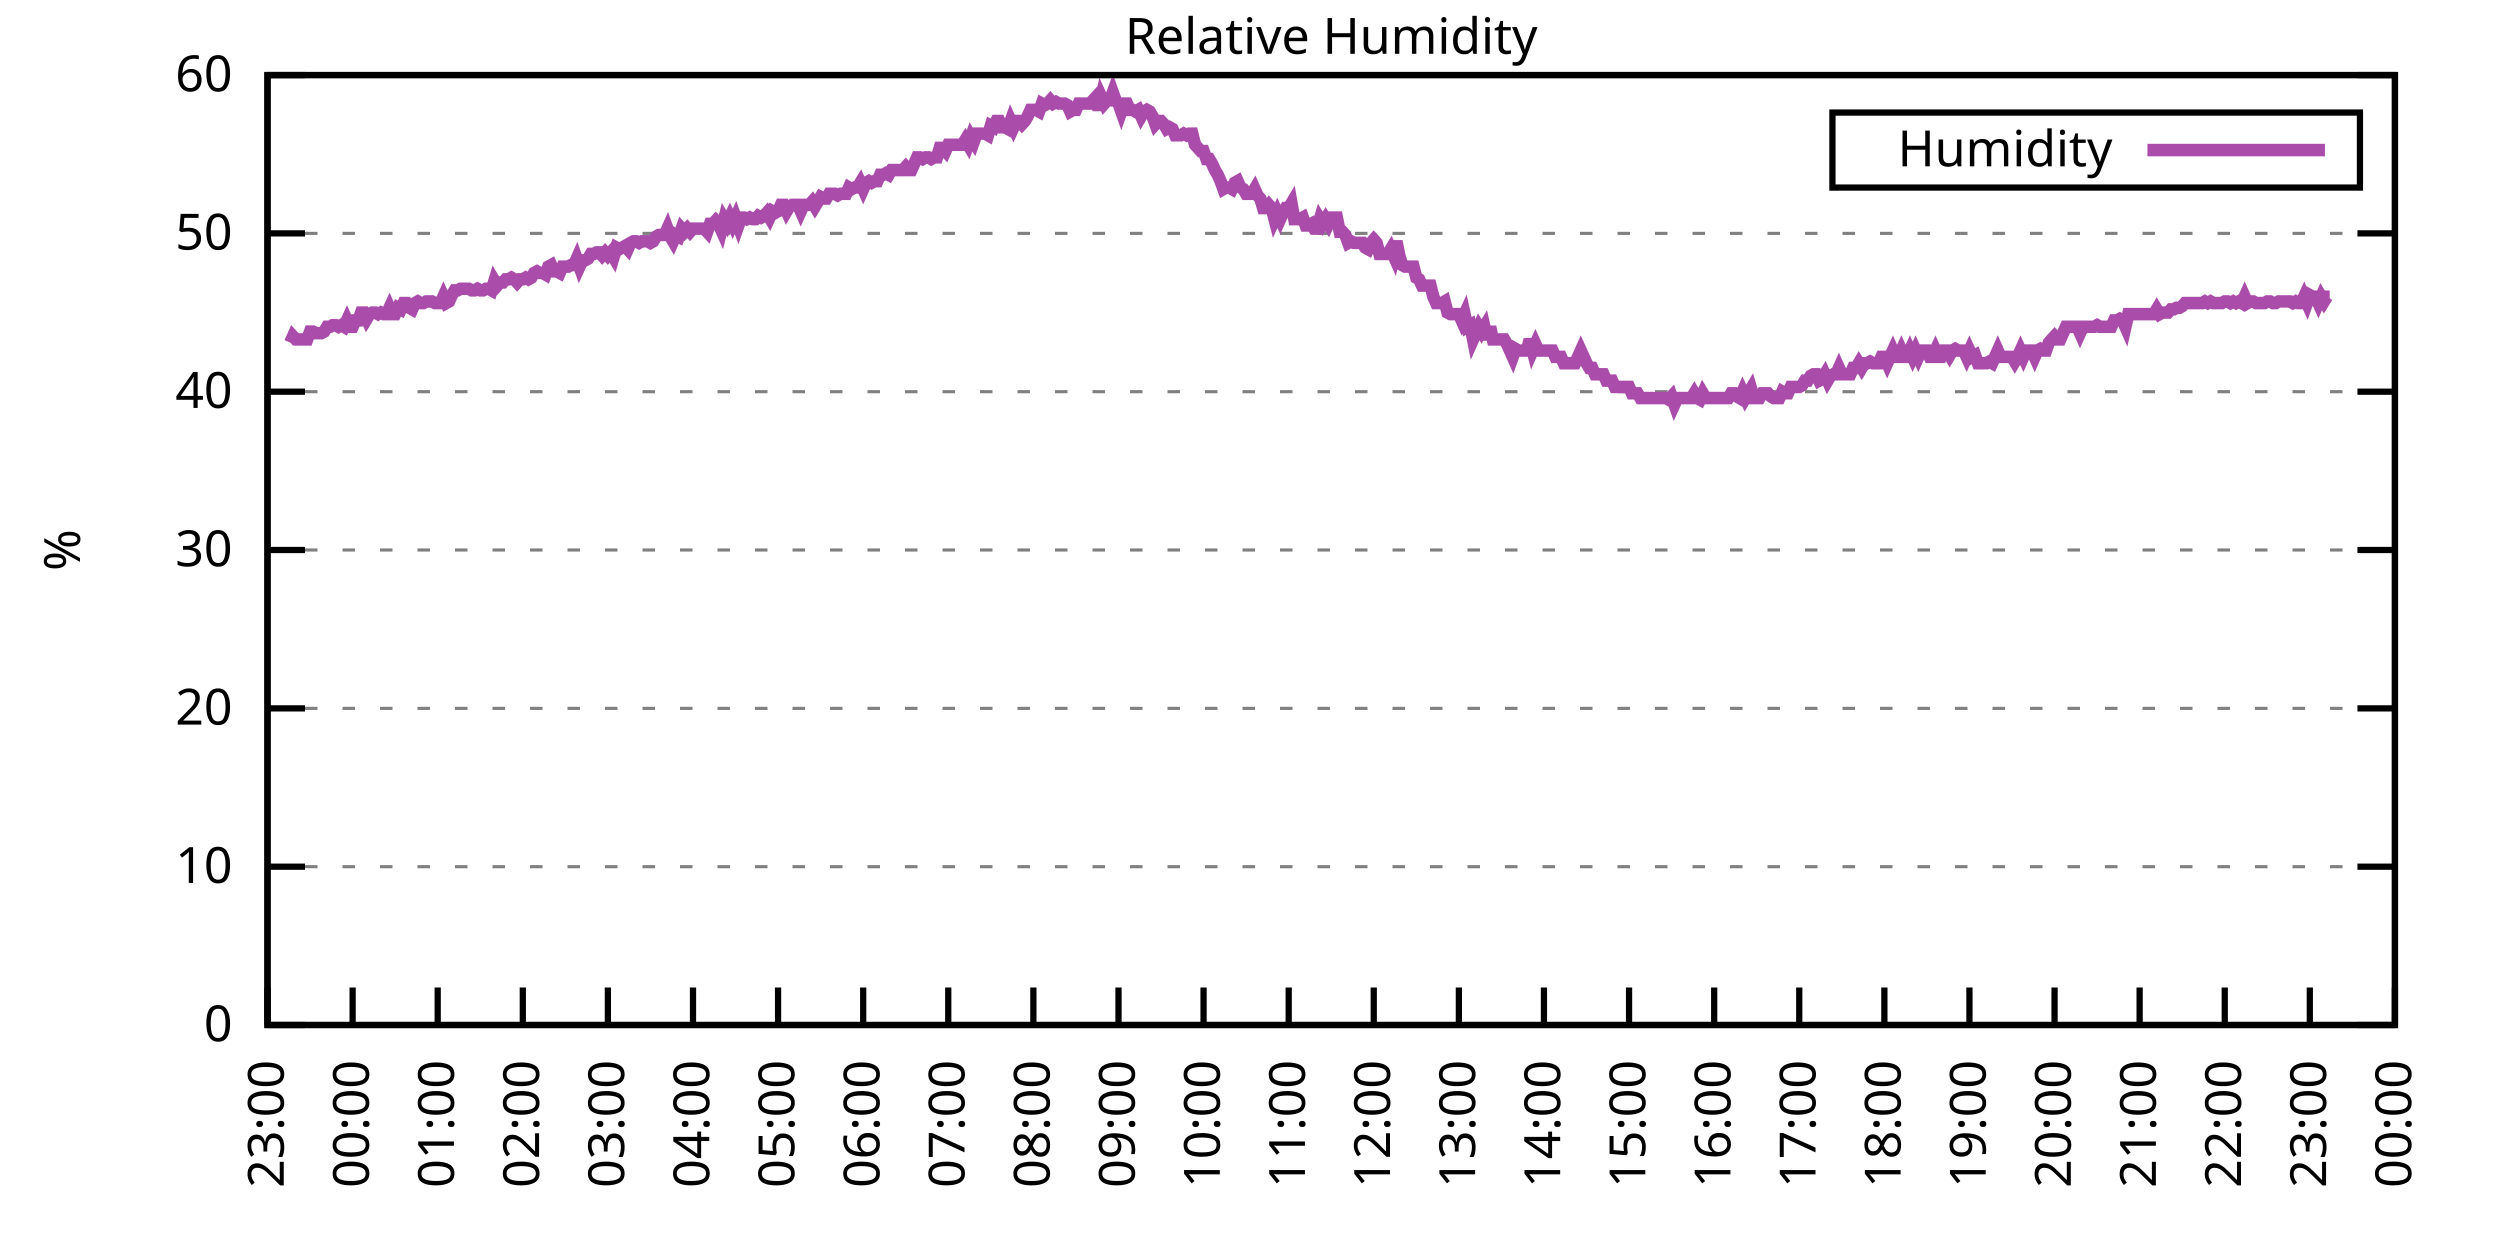
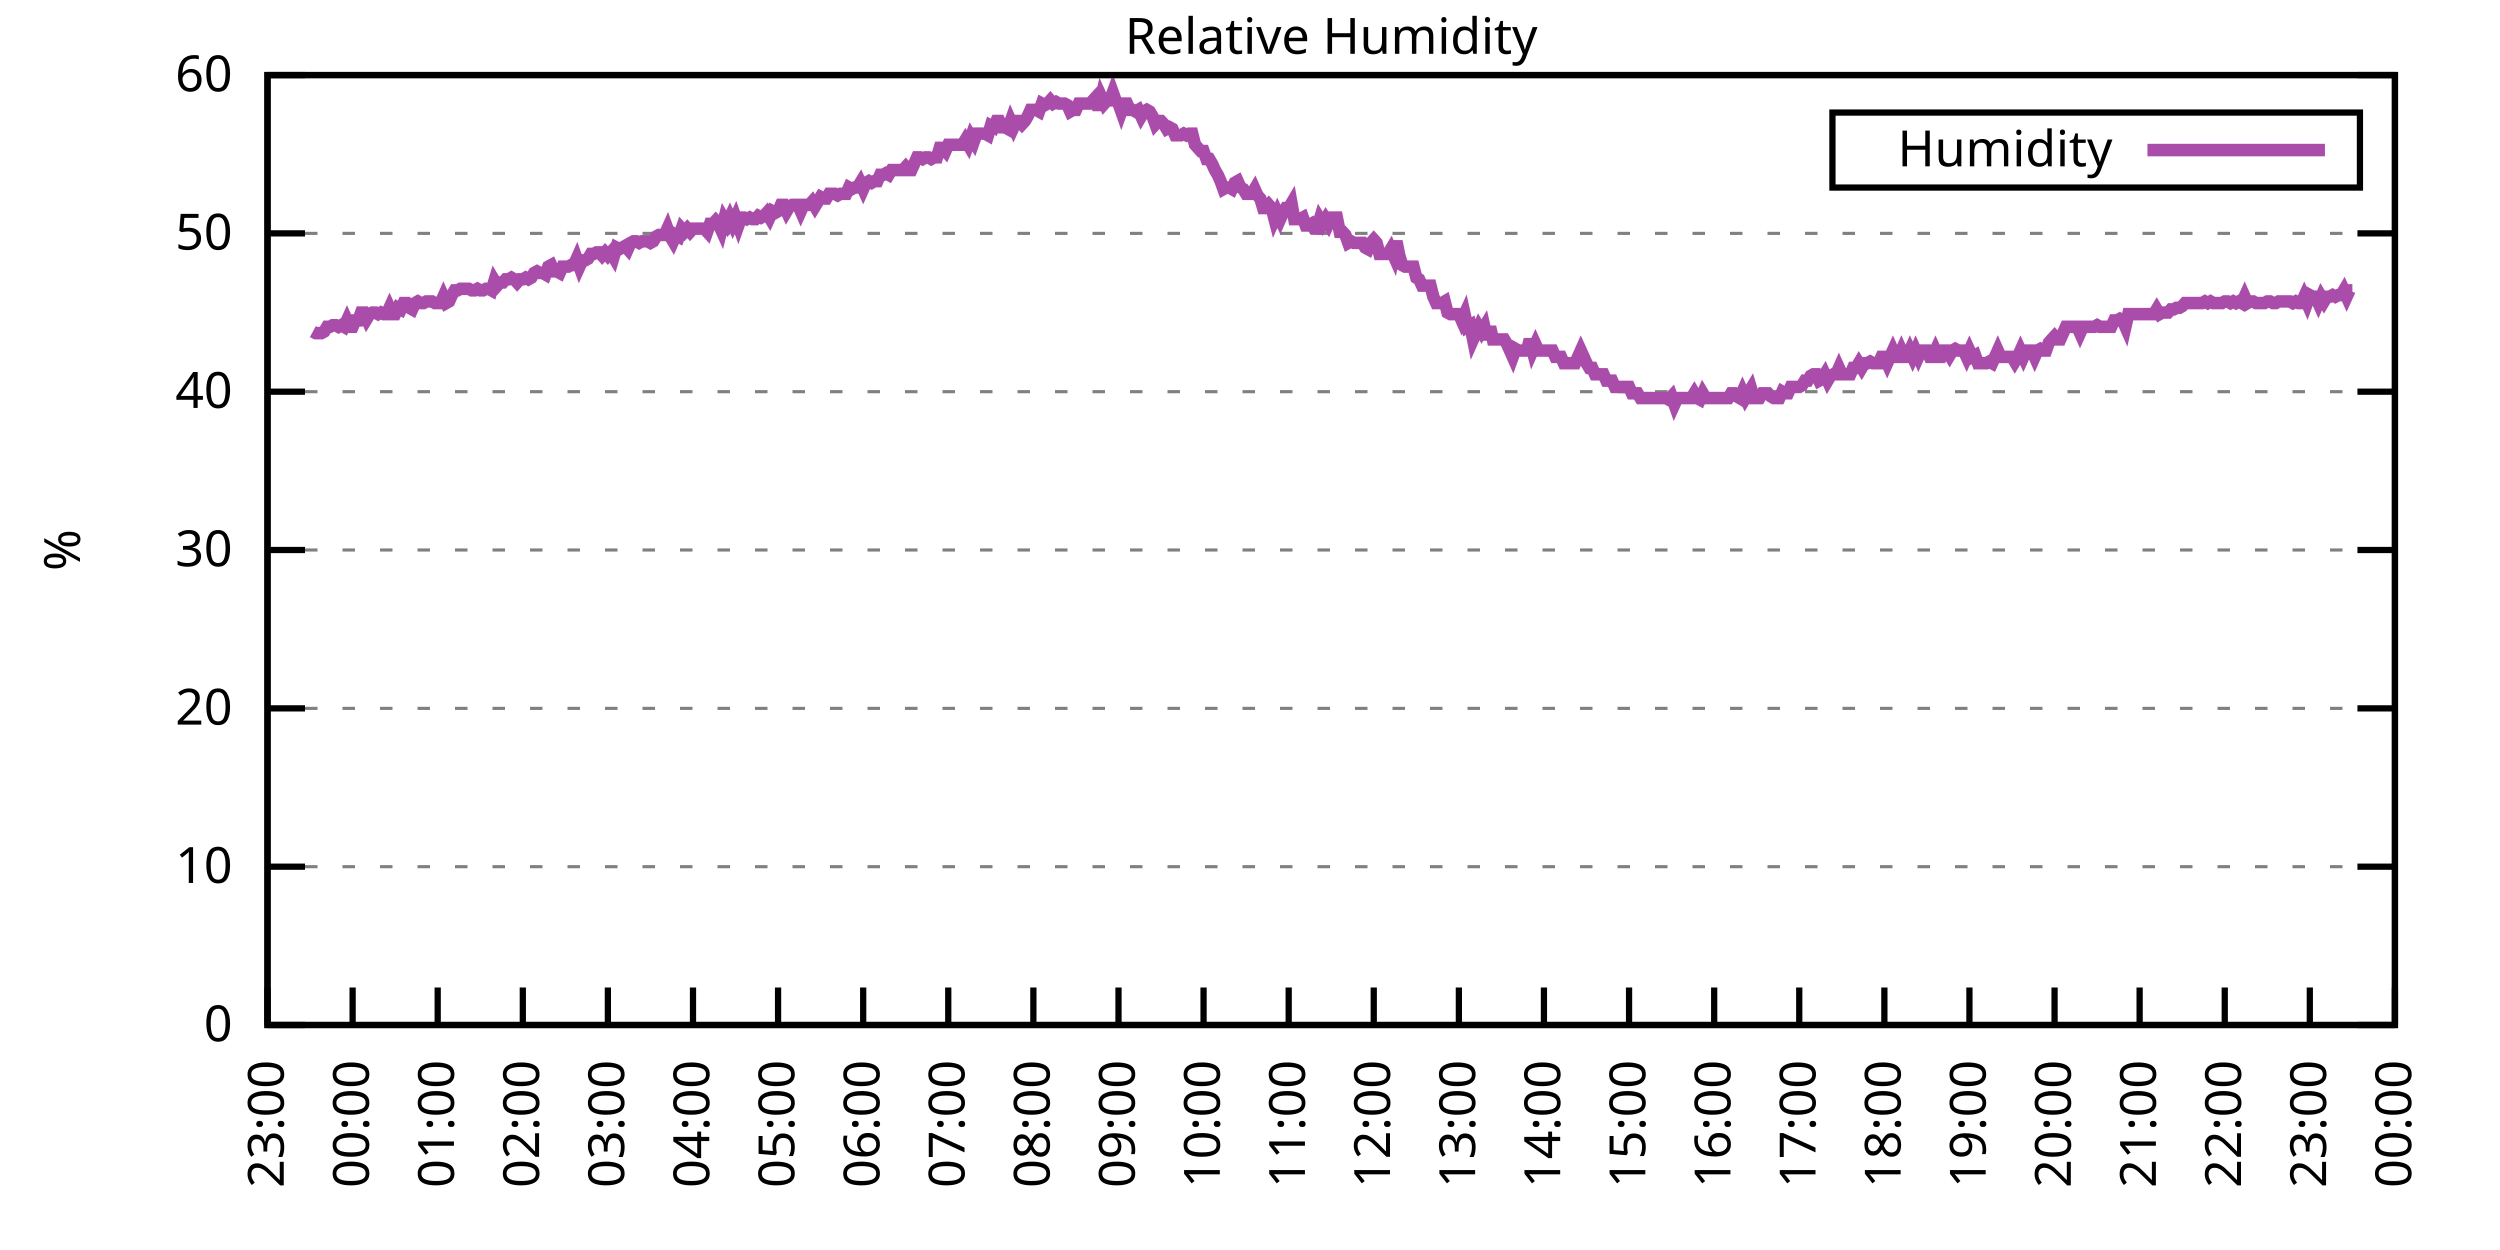
<svg xmlns="http://www.w3.org/2000/svg" xmlns:xlink="http://www.w3.org/1999/xlink" width="400" height="200" viewBox="0 0 400 200">
  <g id="gnuplot_canvas">
    <rect x="0" y="0" width="400" height="200" fill="none" />
    <defs>
      <circle id="gpDot" r="0.5" stroke-width="0.5" stroke="currentColor" />
      <path id="gpPt0" stroke-width="0.333" stroke="currentColor" d="M-1,0 h2 M0,-1 v2" />
      <path id="gpPt1" stroke-width="0.333" stroke="currentColor" d="M-1,-1 L1,1 M1,-1 L-1,1" />
      <path id="gpPt2" stroke-width="0.333" stroke="currentColor" d="M-1,0 L1,0 M0,-1 L0,1 M-1,-1 L1,1 M-1,1 L1,-1" />
      <rect id="gpPt3" stroke-width="0.333" stroke="currentColor" x="-1" y="-1" width="2" height="2" />
      <rect id="gpPt4" stroke-width="0.333" stroke="currentColor" fill="currentColor" x="-1" y="-1" width="2" height="2" />
      <circle id="gpPt5" stroke-width="0.333" stroke="currentColor" cx="0" cy="0" r="1" />
      <use xlink:href="#gpPt5" id="gpPt6" fill="currentColor" stroke="none" />
      <path id="gpPt7" stroke-width="0.333" stroke="currentColor" d="M0,-1.33 L-1.33,0.67 L1.33,0.67 z" />
      <use xlink:href="#gpPt7" id="gpPt8" fill="currentColor" stroke="none" />
      <use xlink:href="#gpPt7" id="gpPt9" stroke="currentColor" transform="rotate(180)" />
      <use xlink:href="#gpPt9" id="gpPt10" fill="currentColor" stroke="none" />
      <use xlink:href="#gpPt3" id="gpPt11" stroke="currentColor" transform="rotate(45)" />
      <use xlink:href="#gpPt11" id="gpPt12" fill="currentColor" stroke="none" />
      <path id="gpPt13" stroke-width="0.333" stroke="currentColor" d="M0,1.330 L1.265,0.411 L0.782,-1.067 L-0.782,-1.076 L-1.265,0.411 z" />
      <use xlink:href="#gpPt13" id="gpPt14" fill="currentColor" stroke="none" />
      <filter id="textbox" filterUnits="objectBoundingBox" x="0" y="0" height="1" width="1">
        <feFlood flood-color="white" flood-opacity="1" result="bgnd" />
        <feComposite in="SourceGraphic" in2="bgnd" operator="atop" />
      </filter>
      <filter id="greybox" filterUnits="objectBoundingBox" x="0" y="0" height="1" width="1">
        <feFlood flood-color="lightgrey" flood-opacity="1" result="grey" />
        <feComposite in="SourceGraphic" in2="grey" operator="atop" />
      </filter>
    </defs>
    <g fill="none" color="white" stroke="currentColor" stroke-width="1.00" stroke-linecap="butt" stroke-linejoin="miter">
</g>
    <g fill="none" color="black" stroke="currentColor" stroke-width="1.00" stroke-linecap="butt" stroke-linejoin="miter">
      <g stroke="none" shape-rendering="crispEdges">
        <polygon fill="rgb(255, 255, 255)" points="42.80,164.00 383.18,164.00 383.18,12.02 42.80,12.02 " />
      </g>
    </g>
    <g fill="none" color="black" stroke="currentColor" stroke-width="1.00" stroke-linecap="butt" stroke-linejoin="miter">
</g>
    <g fill="none" color="black" stroke="black" stroke-width="0.50" stroke-linecap="butt" stroke-linejoin="miter">
</g>
    <g fill="none" color="gray" stroke="currentColor" stroke-width="0.50" stroke-linecap="butt" stroke-linejoin="miter">
      <path stroke="gray" stroke-dasharray="2,4" class="gridline" d="M42.80,164.00 L383.19,164.00  " />
    </g>
    <g fill="none" color="gray" stroke="gray" stroke-width="1.00" stroke-linecap="butt" stroke-linejoin="miter">
</g>
    <g fill="none" color="black" stroke="currentColor" stroke-width="1.00" stroke-linecap="butt" stroke-linejoin="miter">
      <path stroke="black" d="M42.80,164.00 L48.80,164.00 M383.19,164.00 L377.19,164.00  " />
      <g transform="translate(37.20,166.60)" stroke="none" fill="black" font-family="Sans" font-size="8.00" text-anchor="end">
        <text>
          <tspan font-family="Sans"> 0</tspan>
        </text>
      </g>
    </g>
    <g fill="none" color="black" stroke="currentColor" stroke-width="1.00" stroke-linecap="butt" stroke-linejoin="miter">
</g>
    <g fill="none" color="black" stroke="black" stroke-width="0.50" stroke-linecap="butt" stroke-linejoin="miter">
</g>
    <g fill="none" color="gray" stroke="currentColor" stroke-width="0.50" stroke-linecap="butt" stroke-linejoin="miter">
      <path stroke="gray" stroke-dasharray="2,4" class="gridline" d="M42.80,138.67 L383.19,138.67  " />
    </g>
    <g fill="none" color="gray" stroke="gray" stroke-width="1.00" stroke-linecap="butt" stroke-linejoin="miter">
</g>
    <g fill="none" color="black" stroke="currentColor" stroke-width="1.00" stroke-linecap="butt" stroke-linejoin="miter">
      <path stroke="black" d="M42.80,138.67 L48.80,138.67 M383.19,138.67 L377.19,138.67  " />
      <g transform="translate(37.20,141.27)" stroke="none" fill="black" font-family="Sans" font-size="8.00" text-anchor="end">
        <text>
          <tspan font-family="Sans"> 10</tspan>
        </text>
      </g>
    </g>
    <g fill="none" color="black" stroke="currentColor" stroke-width="1.00" stroke-linecap="butt" stroke-linejoin="miter">
</g>
    <g fill="none" color="black" stroke="black" stroke-width="0.50" stroke-linecap="butt" stroke-linejoin="miter">
</g>
    <g fill="none" color="gray" stroke="currentColor" stroke-width="0.50" stroke-linecap="butt" stroke-linejoin="miter">
      <path stroke="gray" stroke-dasharray="2,4" class="gridline" d="M42.80,113.34 L383.19,113.34  " />
    </g>
    <g fill="none" color="gray" stroke="gray" stroke-width="1.00" stroke-linecap="butt" stroke-linejoin="miter">
</g>
    <g fill="none" color="black" stroke="currentColor" stroke-width="1.00" stroke-linecap="butt" stroke-linejoin="miter">
      <path stroke="black" d="M42.80,113.34 L48.80,113.34 M383.19,113.34 L377.19,113.34  " />
      <g transform="translate(37.20,115.94)" stroke="none" fill="black" font-family="Sans" font-size="8.00" text-anchor="end">
        <text>
          <tspan font-family="Sans"> 20</tspan>
        </text>
      </g>
    </g>
    <g fill="none" color="black" stroke="currentColor" stroke-width="1.00" stroke-linecap="butt" stroke-linejoin="miter">
</g>
    <g fill="none" color="black" stroke="black" stroke-width="0.50" stroke-linecap="butt" stroke-linejoin="miter">
</g>
    <g fill="none" color="gray" stroke="currentColor" stroke-width="0.50" stroke-linecap="butt" stroke-linejoin="miter">
      <path stroke="gray" stroke-dasharray="2,4" class="gridline" d="M42.80,88.00 L383.19,88.00  " />
    </g>
    <g fill="none" color="gray" stroke="gray" stroke-width="1.00" stroke-linecap="butt" stroke-linejoin="miter">
</g>
    <g fill="none" color="black" stroke="currentColor" stroke-width="1.00" stroke-linecap="butt" stroke-linejoin="miter">
      <path stroke="black" d="M42.80,88.00 L48.80,88.00 M383.19,88.00 L377.19,88.00  " />
      <g transform="translate(37.20,90.60)" stroke="none" fill="black" font-family="Sans" font-size="8.00" text-anchor="end">
        <text>
          <tspan font-family="Sans"> 30</tspan>
        </text>
      </g>
    </g>
    <g fill="none" color="black" stroke="currentColor" stroke-width="1.00" stroke-linecap="butt" stroke-linejoin="miter">
</g>
    <g fill="none" color="black" stroke="black" stroke-width="0.50" stroke-linecap="butt" stroke-linejoin="miter">
</g>
    <g fill="none" color="gray" stroke="currentColor" stroke-width="0.50" stroke-linecap="butt" stroke-linejoin="miter">
      <path stroke="gray" stroke-dasharray="2,4" class="gridline" d="M42.80,62.67 L383.19,62.67  " />
    </g>
    <g fill="none" color="gray" stroke="gray" stroke-width="1.00" stroke-linecap="butt" stroke-linejoin="miter">
</g>
    <g fill="none" color="black" stroke="currentColor" stroke-width="1.00" stroke-linecap="butt" stroke-linejoin="miter">
      <path stroke="black" d="M42.80,62.67 L48.80,62.67 M383.19,62.67 L377.19,62.67  " />
      <g transform="translate(37.20,65.27)" stroke="none" fill="black" font-family="Sans" font-size="8.00" text-anchor="end">
        <text>
          <tspan font-family="Sans"> 40</tspan>
        </text>
      </g>
    </g>
    <g fill="none" color="black" stroke="currentColor" stroke-width="1.00" stroke-linecap="butt" stroke-linejoin="miter">
</g>
    <g fill="none" color="black" stroke="black" stroke-width="0.50" stroke-linecap="butt" stroke-linejoin="miter">
</g>
    <g fill="none" color="gray" stroke="currentColor" stroke-width="0.50" stroke-linecap="butt" stroke-linejoin="miter">
      <path stroke="gray" stroke-dasharray="2,4" class="gridline" d="M42.80,37.34 L383.19,37.34  " />
    </g>
    <g fill="none" color="gray" stroke="gray" stroke-width="1.00" stroke-linecap="butt" stroke-linejoin="miter">
</g>
    <g fill="none" color="black" stroke="currentColor" stroke-width="1.00" stroke-linecap="butt" stroke-linejoin="miter">
      <path stroke="black" d="M42.80,37.34 L48.80,37.34 M383.19,37.34 L377.19,37.34  " />
      <g transform="translate(37.20,39.94)" stroke="none" fill="black" font-family="Sans" font-size="8.00" text-anchor="end">
        <text>
          <tspan font-family="Sans"> 50</tspan>
        </text>
      </g>
    </g>
    <g fill="none" color="black" stroke="currentColor" stroke-width="1.00" stroke-linecap="butt" stroke-linejoin="miter">
</g>
    <g fill="none" color="black" stroke="black" stroke-width="0.50" stroke-linecap="butt" stroke-linejoin="miter">
</g>
    <g fill="none" color="gray" stroke="currentColor" stroke-width="0.50" stroke-linecap="butt" stroke-linejoin="miter">
      <path stroke="gray" stroke-dasharray="2,4" class="gridline" d="M42.80,12.01 L383.19,12.01  " />
    </g>
    <g fill="none" color="gray" stroke="gray" stroke-width="1.00" stroke-linecap="butt" stroke-linejoin="miter">
</g>
    <g fill="none" color="black" stroke="currentColor" stroke-width="1.00" stroke-linecap="butt" stroke-linejoin="miter">
      <path stroke="black" d="M42.80,12.01 L48.80,12.01 M383.19,12.01 L377.19,12.01  " />
      <g transform="translate(37.20,14.61)" stroke="none" fill="black" font-family="Sans" font-size="8.00" text-anchor="end">
        <text>
          <tspan font-family="Sans"> 60</tspan>
        </text>
      </g>
    </g>
    <g fill="none" color="black" stroke="currentColor" stroke-width="1.00" stroke-linecap="butt" stroke-linejoin="miter">
      <path stroke="black" d="M42.80,164.00 L42.80,158.00  " />
      <g transform="translate(45.40,169.60) rotate(270.00)" stroke="none" fill="black" font-family="Sans" font-size="8.00" text-anchor="end">
        <text>
          <tspan font-family="Sans">23:00</tspan>
        </text>
      </g>
    </g>
    <g fill="none" color="black" stroke="currentColor" stroke-width="1.00" stroke-linecap="butt" stroke-linejoin="miter">
      <path stroke="black" d="M56.42,164.00 L56.42,158.00  " />
      <g transform="translate(59.02,169.60) rotate(270.00)" stroke="none" fill="black" font-family="Sans" font-size="8.00" text-anchor="end">
        <text>
          <tspan font-family="Sans">00:00</tspan>
        </text>
      </g>
    </g>
    <g fill="none" color="black" stroke="currentColor" stroke-width="1.00" stroke-linecap="butt" stroke-linejoin="miter">
      <path stroke="black" d="M70.03,164.00 L70.03,158.00  " />
      <g transform="translate(72.63,169.60) rotate(270.00)" stroke="none" fill="black" font-family="Sans" font-size="8.00" text-anchor="end">
        <text>
          <tspan font-family="Sans">01:00</tspan>
        </text>
      </g>
    </g>
    <g fill="none" color="black" stroke="currentColor" stroke-width="1.00" stroke-linecap="butt" stroke-linejoin="miter">
      <path stroke="black" d="M83.65,164.00 L83.65,158.00  " />
      <g transform="translate(86.25,169.60) rotate(270.00)" stroke="none" fill="black" font-family="Sans" font-size="8.00" text-anchor="end">
        <text>
          <tspan font-family="Sans">02:00</tspan>
        </text>
      </g>
    </g>
    <g fill="none" color="black" stroke="currentColor" stroke-width="1.00" stroke-linecap="butt" stroke-linejoin="miter">
      <path stroke="black" d="M97.26,164.00 L97.26,158.00  " />
      <g transform="translate(99.86,169.60) rotate(270.00)" stroke="none" fill="black" font-family="Sans" font-size="8.00" text-anchor="end">
        <text>
          <tspan font-family="Sans">03:00</tspan>
        </text>
      </g>
    </g>
    <g fill="none" color="black" stroke="currentColor" stroke-width="1.00" stroke-linecap="butt" stroke-linejoin="miter">
      <path stroke="black" d="M110.88,164.00 L110.88,158.00  " />
      <g transform="translate(113.48,169.60) rotate(270.00)" stroke="none" fill="black" font-family="Sans" font-size="8.00" text-anchor="end">
        <text>
          <tspan font-family="Sans">04:00</tspan>
        </text>
      </g>
    </g>
    <g fill="none" color="black" stroke="currentColor" stroke-width="1.00" stroke-linecap="butt" stroke-linejoin="miter">
      <path stroke="black" d="M124.49,164.00 L124.49,158.00  " />
      <g transform="translate(127.09,169.60) rotate(270.00)" stroke="none" fill="black" font-family="Sans" font-size="8.00" text-anchor="end">
        <text>
          <tspan font-family="Sans">05:00</tspan>
        </text>
      </g>
    </g>
    <g fill="none" color="black" stroke="currentColor" stroke-width="1.00" stroke-linecap="butt" stroke-linejoin="miter">
      <path stroke="black" d="M138.11,164.00 L138.11,158.00  " />
      <g transform="translate(140.71,169.60) rotate(270.00)" stroke="none" fill="black" font-family="Sans" font-size="8.00" text-anchor="end">
        <text>
          <tspan font-family="Sans">06:00</tspan>
        </text>
      </g>
    </g>
    <g fill="none" color="black" stroke="currentColor" stroke-width="1.00" stroke-linecap="butt" stroke-linejoin="miter">
      <path stroke="black" d="M151.72,164.00 L151.72,158.00  " />
      <g transform="translate(154.32,169.60) rotate(270.00)" stroke="none" fill="black" font-family="Sans" font-size="8.00" text-anchor="end">
        <text>
          <tspan font-family="Sans">07:00</tspan>
        </text>
      </g>
    </g>
    <g fill="none" color="black" stroke="currentColor" stroke-width="1.00" stroke-linecap="butt" stroke-linejoin="miter">
      <path stroke="black" d="M165.34,164.00 L165.34,158.00  " />
      <g transform="translate(167.94,169.60) rotate(270.00)" stroke="none" fill="black" font-family="Sans" font-size="8.00" text-anchor="end">
        <text>
          <tspan font-family="Sans">08:00</tspan>
        </text>
      </g>
    </g>
    <g fill="none" color="black" stroke="currentColor" stroke-width="1.00" stroke-linecap="butt" stroke-linejoin="miter">
      <path stroke="black" d="M178.96,164.00 L178.96,158.00  " />
      <g transform="translate(181.56,169.60) rotate(270.00)" stroke="none" fill="black" font-family="Sans" font-size="8.00" text-anchor="end">
        <text>
          <tspan font-family="Sans">09:00</tspan>
        </text>
      </g>
    </g>
    <g fill="none" color="black" stroke="currentColor" stroke-width="1.00" stroke-linecap="butt" stroke-linejoin="miter">
      <path stroke="black" d="M192.57,164.00 L192.57,158.00  " />
      <g transform="translate(195.17,169.60) rotate(270.00)" stroke="none" fill="black" font-family="Sans" font-size="8.00" text-anchor="end">
        <text>
          <tspan font-family="Sans">10:00</tspan>
        </text>
      </g>
    </g>
    <g fill="none" color="black" stroke="currentColor" stroke-width="1.00" stroke-linecap="butt" stroke-linejoin="miter">
      <path stroke="black" d="M206.19,164.00 L206.19,158.00  " />
      <g transform="translate(208.79,169.60) rotate(270.00)" stroke="none" fill="black" font-family="Sans" font-size="8.00" text-anchor="end">
        <text>
          <tspan font-family="Sans">11:00</tspan>
        </text>
      </g>
    </g>
    <g fill="none" color="black" stroke="currentColor" stroke-width="1.00" stroke-linecap="butt" stroke-linejoin="miter">
      <path stroke="black" d="M219.80,164.00 L219.80,158.00  " />
      <g transform="translate(222.40,169.60) rotate(270.00)" stroke="none" fill="black" font-family="Sans" font-size="8.00" text-anchor="end">
        <text>
          <tspan font-family="Sans">12:00</tspan>
        </text>
      </g>
    </g>
    <g fill="none" color="black" stroke="currentColor" stroke-width="1.00" stroke-linecap="butt" stroke-linejoin="miter">
      <path stroke="black" d="M233.42,164.00 L233.42,158.00  " />
      <g transform="translate(236.02,169.60) rotate(270.00)" stroke="none" fill="black" font-family="Sans" font-size="8.00" text-anchor="end">
        <text>
          <tspan font-family="Sans">13:00</tspan>
        </text>
      </g>
    </g>
    <g fill="none" color="black" stroke="currentColor" stroke-width="1.00" stroke-linecap="butt" stroke-linejoin="miter">
      <path stroke="black" d="M247.03,164.00 L247.03,158.00  " />
      <g transform="translate(249.63,169.60) rotate(270.00)" stroke="none" fill="black" font-family="Sans" font-size="8.00" text-anchor="end">
        <text>
          <tspan font-family="Sans">14:00</tspan>
        </text>
      </g>
    </g>
    <g fill="none" color="black" stroke="currentColor" stroke-width="1.00" stroke-linecap="butt" stroke-linejoin="miter">
      <path stroke="black" d="M260.65,164.00 L260.65,158.00  " />
      <g transform="translate(263.25,169.60) rotate(270.00)" stroke="none" fill="black" font-family="Sans" font-size="8.00" text-anchor="end">
        <text>
          <tspan font-family="Sans">15:00</tspan>
        </text>
      </g>
    </g>
    <g fill="none" color="black" stroke="currentColor" stroke-width="1.00" stroke-linecap="butt" stroke-linejoin="miter">
      <path stroke="black" d="M274.27,164.00 L274.27,158.00  " />
      <g transform="translate(276.87,169.60) rotate(270.00)" stroke="none" fill="black" font-family="Sans" font-size="8.00" text-anchor="end">
        <text>
          <tspan font-family="Sans">16:00</tspan>
        </text>
      </g>
    </g>
    <g fill="none" color="black" stroke="currentColor" stroke-width="1.00" stroke-linecap="butt" stroke-linejoin="miter">
      <path stroke="black" d="M287.88,164.00 L287.88,158.00  " />
      <g transform="translate(290.48,169.60) rotate(270.00)" stroke="none" fill="black" font-family="Sans" font-size="8.00" text-anchor="end">
        <text>
          <tspan font-family="Sans">17:00</tspan>
        </text>
      </g>
    </g>
    <g fill="none" color="black" stroke="currentColor" stroke-width="1.00" stroke-linecap="butt" stroke-linejoin="miter">
      <path stroke="black" d="M301.50,164.00 L301.50,158.00  " />
      <g transform="translate(304.10,169.60) rotate(270.00)" stroke="none" fill="black" font-family="Sans" font-size="8.00" text-anchor="end">
        <text>
          <tspan font-family="Sans">18:00</tspan>
        </text>
      </g>
    </g>
    <g fill="none" color="black" stroke="currentColor" stroke-width="1.00" stroke-linecap="butt" stroke-linejoin="miter">
      <path stroke="black" d="M315.11,164.00 L315.11,158.00  " />
      <g transform="translate(317.71,169.60) rotate(270.00)" stroke="none" fill="black" font-family="Sans" font-size="8.00" text-anchor="end">
        <text>
          <tspan font-family="Sans">19:00</tspan>
        </text>
      </g>
    </g>
    <g fill="none" color="black" stroke="currentColor" stroke-width="1.00" stroke-linecap="butt" stroke-linejoin="miter">
      <path stroke="black" d="M328.73,164.00 L328.73,158.00  " />
      <g transform="translate(331.33,169.60) rotate(270.00)" stroke="none" fill="black" font-family="Sans" font-size="8.00" text-anchor="end">
        <text>
          <tspan font-family="Sans">20:00</tspan>
        </text>
      </g>
    </g>
    <g fill="none" color="black" stroke="currentColor" stroke-width="1.00" stroke-linecap="butt" stroke-linejoin="miter">
      <path stroke="black" d="M342.34,164.00 L342.34,158.00  " />
      <g transform="translate(344.94,169.60) rotate(270.00)" stroke="none" fill="black" font-family="Sans" font-size="8.00" text-anchor="end">
        <text>
          <tspan font-family="Sans">21:00</tspan>
        </text>
      </g>
    </g>
    <g fill="none" color="black" stroke="currentColor" stroke-width="1.00" stroke-linecap="butt" stroke-linejoin="miter">
      <path stroke="black" d="M355.96,164.00 L355.96,158.00  " />
      <g transform="translate(358.56,169.60) rotate(270.00)" stroke="none" fill="black" font-family="Sans" font-size="8.00" text-anchor="end">
        <text>
          <tspan font-family="Sans">22:00</tspan>
        </text>
      </g>
    </g>
    <g fill="none" color="black" stroke="currentColor" stroke-width="1.00" stroke-linecap="butt" stroke-linejoin="miter">
      <path stroke="black" d="M369.57,164.00 L369.57,158.00  " />
      <g transform="translate(372.17,169.60) rotate(270.00)" stroke="none" fill="black" font-family="Sans" font-size="8.00" text-anchor="end">
        <text>
          <tspan font-family="Sans">23:00</tspan>
        </text>
      </g>
    </g>
    <g fill="none" color="black" stroke="currentColor" stroke-width="1.00" stroke-linecap="butt" stroke-linejoin="miter">
      <path stroke="black" d="M383.19,164.00 L383.19,158.00  " />
      <g transform="translate(385.79,169.60) rotate(270.00)" stroke="none" fill="black" font-family="Sans" font-size="8.00" text-anchor="end">
        <text>
          <tspan font-family="Sans">00:00</tspan>
        </text>
      </g>
    </g>
    <g fill="none" color="black" stroke="currentColor" stroke-width="1.00" stroke-linecap="butt" stroke-linejoin="miter">
</g>
    <g fill="none" color="black" stroke="currentColor" stroke-width="1.00" stroke-linecap="butt" stroke-linejoin="miter">
      <path stroke="black" d="M42.80,12.01 L42.80,164.00 L383.19,164.00 L383.19,12.01 L42.80,12.01 Z  " />
    </g>
    <g fill="none" color="black" stroke="currentColor" stroke-width="1.00" stroke-linecap="butt" stroke-linejoin="miter">
</g>
    <g fill="none" color="black" stroke="currentColor" stroke-width="1.00" stroke-linecap="butt" stroke-linejoin="miter">
      <path stroke="black" d="M293.19,30.01 L293.19,18.01 L377.59,18.01 L377.59,30.01 L293.19,30.01 Z  " />
    </g>
    <g id="Relative_Humidity_plot_1">
      <g fill="none" color="white" stroke="black" stroke-width="2.00" stroke-linecap="butt" stroke-linejoin="miter">
</g>
      <g fill="none" color="black" stroke="currentColor" stroke-width="2.00" stroke-linecap="butt" stroke-linejoin="miter">
        <g transform="translate(337.99,26.61)" stroke="none" fill="black" font-family="Sans" font-size="8.00" text-anchor="end">
          <text>
            <tspan font-family="Sans">Humidity</tspan>
          </text>
        </g>
      </g>
      <g fill="none" color="black" stroke="currentColor" stroke-width="2.00" stroke-linecap="butt" stroke-linejoin="miter">
-         <path stroke="rgb(170,  76, 170)" d="M343.59,24.01 L371.99,24.01 M46.43,54.82 L46.88,53.81 L47.34,54.31 L47.79,54.31 L48.25,54.31 L48.70,54.31   L49.15,54.31 L49.61,53.05 L50.06,53.05 L50.52,53.30 L50.97,53.30 L51.42,53.30 L51.88,53.05 L52.33,52.29   L52.78,52.29 L53.24,52.03 L53.69,52.03 L54.15,52.29 L54.60,52.03 L55.05,52.29 L55.51,51.27 L55.96,52.29   L56.42,52.29 L56.87,51.27 L57.32,51.27 L57.78,50.01 L58.23,50.01 L58.68,51.02 L59.14,50.26 L59.59,50.01   L60.05,50.01 L60.50,50.26 L60.95,50.01 L61.41,50.26 L61.86,50.26 L62.32,49.25 L62.77,50.26 L63.22,50.26   L63.68,49.25 L64.13,49.50 L64.58,48.49 L65.04,48.49 L65.49,49.25 L65.95,49.50 L66.40,48.49 L66.85,48.23   L67.31,48.49 L67.76,48.49 L68.22,48.23 L68.67,48.23 L69.12,48.23 L69.58,48.49 L70.03,48.49 L70.49,48.49   L70.94,47.47 L71.39,48.49 L71.85,48.23 L72.30,47.22 L72.75,46.46 L73.21,46.46 L73.66,46.21 L74.12,46.21   L74.57,46.21 L75.02,46.21 L75.48,46.46 L75.93,46.46 L76.39,46.21 L76.84,46.46 L77.29,46.46 L77.75,46.21   L78.20,46.21 L78.65,46.46 L79.11,44.94 L79.56,45.70 L80.02,45.19 L80.47,45.19 L80.92,44.69 L81.38,44.69   L81.83,44.43 L82.29,44.69 L82.74,45.19 L83.19,44.69 L83.65,44.69 L84.10,44.43 L84.55,44.69 L85.01,44.43   L85.46,43.67 L85.92,43.42 L86.37,43.67 L86.82,43.67 L87.28,43.93 L87.73,42.66 L88.19,42.41 L88.64,43.42   L89.09,43.42 L89.55,43.67 L90.00,42.66 L90.45,42.66 L90.91,42.66 L91.36,42.41 L91.82,42.41 L92.27,41.39   L92.72,42.66 L93.18,41.65 L93.63,41.65 L94.09,41.39 L94.54,40.63 L94.99,40.63 L95.45,40.38 L95.90,40.38   L96.35,40.89 L96.81,40.38 L97.26,40.89 L97.72,40.38 L98.17,41.14 L98.62,39.62 L99.08,39.87 L99.53,39.62   L99.99,39.37 L100.44,39.87 L100.89,38.86 L101.35,38.61 L101.80,38.61 L102.25,38.86 L102.71,38.61 L103.16,38.61   L103.62,38.61 L104.07,38.86 L104.52,38.61 L104.98,37.85 L105.43,37.59 L105.89,37.59 L106.34,37.59 L106.79,36.58   L107.25,37.85 L107.70,38.61 L108.15,37.59 L108.61,37.85 L109.06,36.58 L109.52,37.09 L109.97,36.58 L110.42,37.09   L110.88,36.58 L111.33,36.58 L111.79,36.58 L112.24,36.58 L112.69,36.58 L113.15,37.09 L113.60,35.82 L114.05,35.82   L114.51,35.32 L114.96,35.82 L115.42,36.84 L115.87,35.06 L116.32,35.82 L116.78,34.81 L117.23,35.82 L117.69,34.81   L118.14,36.08 L118.59,34.81 L119.05,34.81 L119.50,35.06 L119.96,34.81 L120.41,35.06 L120.86,35.06 L121.32,34.56   L121.77,34.81 L122.22,34.56 L122.68,34.05 L123.13,34.81 L123.59,33.80 L124.04,34.05 L124.49,33.80 L124.95,32.78   L125.40,32.78 L125.86,33.80 L126.31,33.04 L126.76,32.78 L127.22,32.78 L127.67,32.78 L128.12,33.80 L128.58,32.78   L129.03,32.78 L129.49,32.78 L129.94,32.28 L130.39,33.04 L130.85,32.28 L131.30,31.52 L131.76,31.77 L132.21,31.77   L132.66,31.01 L133.12,31.01 L133.57,31.01 L134.02,31.26 L134.48,31.01 L134.93,31.01 L135.39,31.01 L135.84,30.00   L136.29,30.25 L136.75,30.00 L137.20,30.00 L137.66,29.24 L138.11,30.25 L138.56,29.24 L139.02,28.98 L139.47,29.24   L139.92,28.98 L140.38,28.98 L140.83,27.97 L141.29,27.97 L141.74,27.72 L142.19,27.97 L142.65,27.21 L143.10,27.21   L143.56,27.21 L144.01,27.21 L144.46,27.21 L144.92,26.70 L145.37,27.21 L145.82,27.21 L146.28,26.20 L146.73,25.18   L147.19,25.18 L147.64,25.44 L148.09,25.18 L148.55,25.18 L149.00,25.44 L149.46,25.18 L149.91,25.18 L150.36,23.66   L150.82,23.66 L151.27,24.17 L151.72,23.16 L152.18,23.16 L152.63,23.16 L153.09,23.16 L153.54,23.16 L153.99,23.16   L154.45,22.40 L154.90,23.16 L155.36,21.89 L155.81,22.65 L156.26,21.38 L156.72,21.38 L157.17,21.38 L157.62,21.38   L158.08,21.64 L158.53,20.12 L158.99,20.37 L159.44,19.36 L159.89,19.36 L160.35,20.37 L160.80,20.37 L161.26,20.62   L161.71,19.36 L162.16,20.37 L162.62,19.36 L163.07,19.36 L163.52,19.86 L163.98,19.36 L164.43,18.60 L164.89,17.58   L165.34,17.58 L165.79,17.58 L166.25,17.84 L166.70,16.57 L167.16,16.82 L167.61,16.57 L168.06,16.06 L168.52,16.57   L168.97,16.32 L169.43,16.57 L169.88,16.57 L170.33,16.57 L170.79,16.82 L171.24,17.84 L171.69,17.58 L172.15,17.58   L172.60,16.57 L173.06,16.57 L173.51,16.57 L173.96,16.57 L174.42,16.57 L174.87,16.06 L175.33,15.56 L175.78,17.58   L176.23,15.56 L176.69,16.57 L177.14,16.06 L177.59,16.06 L178.05,14.80 L178.50,16.06 L178.96,16.57 L179.41,17.84   L179.86,16.57 L180.32,16.57 L180.77,17.58 L181.23,17.58 L181.68,17.84 L182.13,17.58 L182.59,18.60 L183.04,17.84   L183.49,17.58 L183.95,17.84 L184.40,18.60 L184.86,19.86 L185.31,19.36 L185.76,19.36 L186.22,19.86 L186.67,20.62   L187.13,20.37 L187.58,20.62 L188.03,21.64 L188.49,21.64 L188.94,21.64 L189.39,21.38 L189.85,21.64 L190.30,21.38   L190.76,21.38 L191.21,23.16 L191.66,23.66 L192.12,24.17 L192.57,24.17 L193.03,25.44 L193.48,25.44 L193.93,26.20   L194.39,27.21 L194.84,27.97 L195.29,28.98 L195.75,30.25 L196.20,30.00 L196.66,30.00 L197.11,30.25 L197.56,29.24   L198.02,28.98 L198.47,30.00 L198.93,30.25 L199.38,31.01 L199.83,31.01 L200.29,31.01 L200.74,30.25 L201.19,31.26   L201.65,31.77 L202.10,33.29 L202.56,33.29 L203.01,32.78 L203.46,33.29 L203.92,35.06 L204.37,34.05 L204.83,35.06   L205.28,34.05 L205.73,33.29 L206.19,33.29 L206.64,32.53 L207.09,35.06 L207.55,35.06 L208.00,35.06 L208.46,34.81   L208.91,36.08 L209.36,36.08 L209.82,35.82 L210.27,36.58 L210.73,36.58 L211.18,35.06 L211.63,35.82 L212.09,35.06   L212.54,35.82 L213.00,34.81 L213.45,34.81 L213.90,34.81 L214.36,37.09 L214.81,37.09 L215.26,37.59 L215.72,38.86   L216.17,38.61 L216.63,38.86 L217.08,38.86 L217.53,38.86 L217.99,38.86 L218.44,39.62 L218.90,39.87 L219.35,38.86   L219.80,38.35 L220.26,38.86 L220.71,40.63 L221.16,40.63 L221.62,40.63 L222.07,40.63 L222.53,39.87 L222.98,40.89   L223.43,38.61 L223.89,40.89 L224.34,42.41 L224.80,42.66 L225.25,42.66 L225.70,42.66 L226.16,42.66 L226.61,44.43   L227.06,44.69 L227.52,45.70 L227.97,45.70 L228.43,45.70 L228.88,45.70 L229.33,47.47 L229.79,48.49 L230.24,48.49   L230.70,48.49 L231.15,48.23 L231.60,50.01 L232.06,50.26 L232.51,50.26 L232.96,50.26 L233.42,50.26 L233.87,51.27   L234.33,50.26 L234.78,52.29 L235.23,52.03 L235.69,54.31 L236.14,53.30 L236.60,52.29 L237.05,53.05 L237.50,52.29   L237.96,54.31 L238.41,52.29 L238.86,54.31 L239.32,54.31 L239.77,54.31 L240.23,54.31 L240.68,54.31 L241.13,55.07   L241.59,56.09 L242.04,57.10 L242.50,55.83 L242.95,56.09 L243.40,56.09 L243.86,56.09 L244.31,56.09 L244.76,54.31   L245.22,56.09 L245.67,55.07 L246.13,56.09 L246.58,56.09 L247.03,56.09 L247.49,56.09 L247.94,56.09 L248.40,56.09   L248.85,57.10 L249.30,57.10 L249.76,57.10 L250.21,58.11 L250.66,58.11 L251.12,58.11 L251.57,58.11 L252.03,58.11   L252.48,57.10 L252.93,56.09 L253.39,57.10 L253.84,58.11 L254.30,58.87 L254.75,58.87 L255.20,59.89 L255.66,59.89   L256.11,59.89 L256.56,59.89 L257.02,60.90 L257.47,60.90 L257.93,60.90 L258.38,61.91 L258.83,61.91 L259.29,61.91   L259.74,61.91 L260.20,61.91 L260.65,61.91 L261.10,62.93 L261.56,62.93 L262.01,62.93 L262.47,63.69 L262.92,63.69   L263.37,63.69 L263.83,63.69 L264.28,63.69 L264.73,63.69 L265.19,63.69 L265.64,63.69 L266.10,63.69 L266.55,63.69   L267.00,63.94 L267.46,63.43 L267.91,64.70 L268.37,63.69 L268.82,63.69 L269.27,63.69 L269.73,63.69 L270.18,63.69   L270.63,63.69 L271.09,62.93 L271.54,63.69 L272.00,63.94 L272.45,62.93 L272.90,63.69 L273.36,63.69 L273.81,63.69   L274.27,63.69 L274.72,63.69 L275.17,63.69 L275.63,63.69 L276.08,63.69 L276.53,63.69 L276.99,62.93 L277.44,62.93   L277.90,63.43 L278.35,63.69 L278.80,62.67 L279.26,63.69 L279.71,62.93 L280.17,62.17 L280.62,63.69 L281.07,63.69   L281.53,63.69 L281.98,62.93 L282.43,62.93 L282.89,62.93 L283.34,63.43 L283.80,63.69 L284.25,63.69 L284.70,63.69   L285.16,62.67 L285.61,62.93 L286.07,62.93 L286.52,61.91 L286.97,61.91 L287.43,61.91 L287.88,61.91 L288.33,61.66   L288.79,60.90 L289.24,60.90 L289.70,60.14 L290.15,59.89 L290.60,59.89 L291.06,60.90 L291.51,60.65 L291.97,59.89   L292.42,60.90 L292.87,60.14 L293.33,59.89 L293.78,59.89 L294.23,58.87 L294.69,59.89 L295.14,59.89 L295.60,59.89   L296.05,59.89 L296.50,58.87 L296.96,58.87 L297.41,58.11 L297.87,58.87 L298.32,58.11 L298.77,58.11 L299.23,57.86   L299.68,58.11 L300.13,58.11 L300.59,58.11 L301.04,57.10 L301.50,57.10 L301.95,58.11 L302.40,57.10 L302.86,56.09   L303.31,57.10 L303.77,57.10 L304.22,56.09 L304.67,57.10 L305.13,57.10 L305.58,56.09 L306.03,57.10 L306.49,56.09   L306.94,57.10 L307.40,56.09 L307.85,56.09 L308.30,56.09 L308.76,57.10 L309.21,57.10 L309.67,56.09 L310.12,57.10   L310.57,57.10 L311.03,56.09 L311.48,56.09 L311.94,56.85 L312.39,56.09 L312.84,55.83 L313.30,56.09 L313.75,56.09   L314.20,56.09 L314.66,57.10 L315.11,56.09 L315.57,57.10 L316.02,56.85 L316.47,58.11 L316.93,58.11 L317.38,58.11   L317.84,58.11 L318.29,57.86 L318.74,58.11 L319.20,57.10 L319.65,56.09 L320.10,57.10 L320.56,57.10 L321.01,57.10   L321.47,57.10 L321.92,57.10 L322.37,57.86 L322.83,57.10 L323.28,56.09 L323.74,57.10 L324.19,56.09 L324.64,56.09   L325.10,56.09 L325.55,57.10 L326.00,56.09 L326.46,55.83 L326.91,56.09 L327.37,56.09 L327.82,54.82 L328.27,54.31   L328.73,53.81 L329.18,54.31 L329.64,54.31 L330.09,53.30 L330.54,52.29 L331.00,52.29 L331.45,52.29 L331.90,52.29   L332.36,52.29 L332.81,53.30 L333.27,52.29 L333.72,52.29 L334.17,52.29 L334.63,52.29 L335.08,52.29 L335.54,52.03   L335.99,52.29 L336.44,52.29 L336.90,52.29 L337.35,52.29 L337.80,52.29 L338.26,51.27 L338.71,51.27 L339.17,51.02   L339.62,51.27 L340.07,52.29 L340.53,50.26 L340.98,50.26 L341.44,50.26 L341.89,50.26 L342.34,50.26 L342.80,50.26   L343.25,50.26 L343.70,50.26 L344.16,50.26 L344.61,50.26 L345.07,49.50 L345.52,50.26 L345.97,50.01 L346.43,50.01   L346.88,50.01 L347.34,49.50 L347.79,49.50 L348.24,49.25 L348.70,49.25 L349.15,48.99 L349.60,48.49 L350.06,48.49   L350.51,48.49 L350.97,48.49 L351.42,48.49 L351.87,48.49 L352.33,48.49 L352.78,48.23 L353.24,48.49 L353.69,48.23   L354.14,48.49 L354.60,48.49 L355.05,48.49 L355.50,48.49 L355.96,48.23 L356.41,48.23 L356.87,48.49 L357.32,48.23   L357.77,48.49 L358.23,48.23 L358.68,48.49 L359.14,47.47 L359.59,48.49 L360.04,48.23 L360.50,48.23 L360.95,48.49   L361.41,48.49 L361.86,48.49 L362.31,48.49 L362.77,48.23 L363.22,48.23 L363.67,48.49 L364.13,48.49 L364.58,48.23   L365.04,48.23 L365.49,48.23 L365.94,48.23 L366.40,48.23 L366.85,48.49 L367.31,48.23 L367.76,48.49 L368.21,48.49   L368.67,47.47 L369.12,48.49 L369.57,47.22 L370.03,47.47 L370.48,47.47 L370.94,48.49 L371.39,47.47 L371.84,48.23   L372.30,47.47 L372.75,47.47  " />
+         <path stroke="rgb(170,  76, 170)" d="M343.59,24.01 L371.99,24.01 M50.06,53.05 L50.52,53.30 L50.97,53.30 L51.42,53.30 L51.88,53.05 L52.33,52.29   L52.78,52.29 L53.24,52.03 L53.69,52.03 L54.15,52.29 L54.60,52.03 L55.05,52.29 L55.51,51.27 L55.96,52.29   L56.42,52.29 L56.87,51.27 L57.32,51.27 L57.78,50.01 L58.23,50.01 L58.68,51.02 L59.14,50.26 L59.59,50.01   L60.05,50.01 L60.50,50.26 L60.95,50.01 L61.41,50.26 L61.86,50.26 L62.32,49.25 L62.77,50.26 L63.22,50.26   L63.68,49.25 L64.13,49.50 L64.58,48.49 L65.04,48.49 L65.49,49.25 L65.95,49.50 L66.40,48.49 L66.85,48.23   L67.31,48.49 L67.76,48.49 L68.22,48.23 L68.67,48.23 L69.12,48.23 L69.58,48.49 L70.03,48.49 L70.49,48.49   L70.94,47.47 L71.39,48.49 L71.85,48.23 L72.30,47.22 L72.75,46.46 L73.21,46.46 L73.66,46.21 L74.12,46.21   L74.57,46.21 L75.02,46.21 L75.48,46.46 L75.93,46.46 L76.39,46.21 L76.84,46.46 L77.29,46.46 L77.75,46.21   L78.20,46.21 L78.65,46.46 L79.11,44.94 L79.56,45.70 L80.02,45.19 L80.47,45.19 L80.92,44.69 L81.38,44.69   L81.83,44.43 L82.29,44.69 L82.74,45.19 L83.19,44.69 L83.65,44.69 L84.10,44.43 L84.55,44.69 L85.01,44.43   L85.46,43.67 L85.92,43.42 L86.37,43.67 L86.82,43.67 L87.28,43.93 L87.73,42.66 L88.19,42.41 L88.64,43.42   L89.09,43.42 L89.55,43.67 L90.00,42.66 L90.45,42.66 L90.91,42.66 L91.36,42.41 L91.82,42.41 L92.27,41.39   L92.72,42.66 L93.18,41.65 L93.63,41.65 L94.09,41.39 L94.54,40.63 L94.99,40.63 L95.45,40.38 L95.90,40.38   L96.35,40.89 L96.81,40.38 L97.26,40.89 L97.72,40.38 L98.17,41.14 L98.62,39.62 L99.08,39.87 L99.53,39.62   L99.99,39.37 L100.44,39.87 L100.89,38.86 L101.35,38.61 L101.80,38.61 L102.25,38.86 L102.71,38.61 L103.16,38.61   L103.62,38.61 L104.07,38.86 L104.52,38.61 L104.98,37.85 L105.43,37.59 L105.89,37.59 L106.34,37.59 L106.79,36.58   L107.25,37.85 L107.70,38.61 L108.15,37.59 L108.61,37.85 L109.06,36.58 L109.52,37.09 L109.97,36.58 L110.42,37.09   L110.88,36.58 L111.33,36.58 L111.79,36.58 L112.24,36.58 L112.69,36.58 L113.15,37.09 L113.60,35.82 L114.05,35.82   L114.51,35.32 L114.96,35.82 L115.42,36.84 L115.87,35.06 L116.32,35.82 L116.78,34.81 L117.23,35.82 L117.69,34.81   L118.14,36.08 L118.59,34.81 L119.05,34.81 L119.50,35.06 L119.96,34.81 L120.41,35.06 L120.86,35.06 L121.32,34.56   L121.77,34.81 L122.22,34.56 L122.68,34.05 L123.13,34.81 L123.59,33.80 L124.04,34.05 L124.49,33.80 L124.95,32.78   L125.40,32.78 L125.86,33.80 L126.31,33.04 L126.76,32.78 L127.22,32.78 L127.67,32.78 L128.12,33.80 L128.58,32.78   L129.03,32.78 L129.49,32.78 L129.94,32.28 L130.39,33.04 L130.85,32.28 L131.30,31.52 L131.76,31.77 L132.21,31.77   L132.66,31.01 L133.12,31.01 L133.57,31.01 L134.02,31.26 L134.48,31.01 L134.93,31.01 L135.39,31.01 L135.84,30.00   L136.29,30.25 L136.75,30.00 L137.20,30.00 L137.66,29.24 L138.11,30.25 L138.56,29.24 L139.02,28.98 L139.47,29.24   L139.92,28.98 L140.38,28.98 L140.83,27.97 L141.29,27.97 L141.74,27.72 L142.19,27.97 L142.65,27.21 L143.10,27.21   L143.56,27.21 L144.01,27.21 L144.46,27.21 L144.92,26.70 L145.37,27.21 L145.82,27.21 L146.28,26.20 L146.73,25.18   L147.19,25.18 L147.64,25.44 L148.09,25.18 L148.55,25.18 L149.00,25.44 L149.46,25.18 L149.91,25.18 L150.36,23.66   L150.82,23.66 L151.27,24.17 L151.72,23.16 L152.18,23.16 L152.63,23.16 L153.09,23.16 L153.54,23.16 L153.99,23.16   L154.45,22.40 L154.90,23.16 L155.36,21.89 L155.81,22.65 L156.26,21.38 L156.72,21.38 L157.17,21.38 L157.62,21.38   L158.08,21.64 L158.53,20.12 L158.99,20.37 L159.44,19.36 L159.89,19.36 L160.35,20.37 L160.80,20.37 L161.26,20.62   L161.71,19.36 L162.16,20.37 L162.62,19.36 L163.07,19.36 L163.52,19.86 L163.98,19.36 L164.43,18.60 L164.89,17.58   L165.34,17.58 L165.79,17.58 L166.25,17.84 L166.70,16.57 L167.16,16.82 L167.61,16.57 L168.06,16.06 L168.52,16.57   L168.97,16.32 L169.43,16.57 L169.88,16.57 L170.33,16.57 L170.79,16.82 L171.24,17.84 L171.69,17.58 L172.15,17.58   L172.60,16.57 L173.06,16.57 L173.51,16.57 L173.96,16.57 L174.42,16.57 L174.87,16.06 L175.33,15.56 L175.78,17.58   L176.23,15.56 L176.69,16.57 L177.14,16.06 L177.59,16.06 L178.05,14.80 L178.50,16.06 L178.96,16.57 L179.41,17.84   L179.86,16.57 L180.32,16.57 L180.77,17.58 L181.23,17.58 L181.68,17.84 L182.13,17.58 L182.59,18.60 L183.04,17.84   L183.49,17.58 L183.95,17.84 L184.40,18.60 L184.86,19.86 L185.31,19.36 L185.76,19.36 L186.22,19.86 L186.67,20.62   L187.13,20.37 L187.58,20.62 L188.03,21.64 L188.49,21.64 L188.94,21.64 L189.39,21.38 L189.85,21.64 L190.30,21.38   L190.76,21.38 L191.21,23.16 L191.66,23.66 L192.12,24.17 L192.57,24.17 L193.03,25.44 L193.48,25.44 L193.93,26.20   L194.39,27.21 L194.84,27.97 L195.29,28.98 L195.75,30.25 L196.20,30.00 L196.66,30.00 L197.11,30.25 L197.56,29.24   L198.02,28.98 L198.47,30.00 L198.93,30.25 L199.38,31.01 L199.83,31.01 L200.29,31.01 L200.74,30.25 L201.19,31.26   L201.65,31.77 L202.10,33.29 L202.56,33.29 L203.01,32.78 L203.46,33.29 L203.92,35.06 L204.37,34.05 L204.83,35.06   L205.28,34.05 L205.73,33.29 L206.19,33.29 L206.64,32.53 L207.09,35.06 L207.55,35.06 L208.00,35.06 L208.46,34.81   L208.91,36.08 L209.36,36.08 L209.82,35.82 L210.27,36.58 L210.73,36.58 L211.18,35.06 L211.63,35.82 L212.09,35.06   L212.54,35.82 L213.00,34.81 L213.45,34.81 L213.90,34.81 L214.36,37.09 L214.81,37.09 L215.26,37.59 L215.72,38.86   L216.17,38.61 L216.63,38.86 L217.08,38.86 L217.53,38.86 L217.99,38.86 L218.44,39.62 L218.90,39.87 L219.35,38.86   L219.80,38.35 L220.26,38.86 L220.71,40.63 L221.16,40.63 L221.62,40.63 L222.07,40.63 L222.53,39.87 L222.98,40.89   L223.43,38.61 L223.89,40.89 L224.34,42.41 L224.80,42.66 L225.25,42.66 L225.70,42.66 L226.16,42.66 L226.61,44.43   L227.06,44.69 L227.52,45.70 L227.97,45.70 L228.43,45.70 L228.88,45.70 L229.33,47.47 L229.79,48.49 L230.24,48.49   L230.70,48.49 L231.15,48.23 L231.60,50.01 L232.06,50.26 L232.51,50.26 L232.96,50.26 L233.42,50.26 L233.87,51.27   L234.33,50.26 L234.78,52.29 L235.23,52.03 L235.69,54.31 L236.14,53.30 L236.60,52.29 L237.05,53.05 L237.50,52.29   L237.96,54.31 L238.41,52.29 L238.86,54.31 L239.32,54.31 L239.77,54.31 L240.23,54.31 L240.68,54.31 L241.13,55.07   L241.59,56.09 L242.04,57.10 L242.50,55.83 L242.95,56.09 L243.40,56.09 L243.86,56.09 L244.31,56.09 L244.76,54.31   L245.22,56.09 L245.67,55.07 L246.13,56.09 L246.58,56.09 L247.03,56.09 L247.49,56.09 L247.94,56.09 L248.40,56.09   L248.85,57.10 L249.30,57.10 L249.76,57.10 L250.21,58.11 L250.66,58.11 L251.12,58.11 L251.57,58.11 L252.03,58.11   L252.48,57.10 L252.93,56.09 L253.39,57.10 L253.84,58.11 L254.30,58.87 L254.75,58.87 L255.20,59.89 L255.66,59.89   L256.11,59.89 L256.56,59.89 L257.02,60.90 L257.47,60.90 L257.93,60.90 L258.38,61.91 L258.83,61.91 L259.29,61.91   L259.74,61.91 L260.20,61.91 L260.65,61.91 L261.10,62.93 L261.56,62.93 L262.01,62.93 L262.47,63.69 L262.92,63.69   L263.37,63.69 L263.83,63.69 L264.28,63.69 L264.73,63.69 L265.19,63.69 L265.64,63.69 L266.10,63.69 L266.55,63.69   L267.00,63.94 L267.46,63.43 L267.91,64.70 L268.37,63.69 L268.82,63.69 L269.27,63.69 L269.73,63.69 L270.18,63.69   L270.63,63.69 L271.09,62.93 L271.54,63.69 L272.00,63.94 L272.45,62.93 L272.90,63.69 L273.36,63.69 L273.81,63.69   L274.27,63.69 L274.72,63.69 L275.17,63.69 L275.63,63.69 L276.08,63.69 L276.53,63.69 L276.99,62.93 L277.44,62.93   L277.90,63.43 L278.35,63.69 L278.80,62.67 L279.26,63.69 L279.71,62.93 L280.17,62.17 L280.62,63.69 L281.07,63.69   L281.53,63.69 L281.98,62.93 L282.43,62.93 L282.89,62.93 L283.34,63.43 L283.80,63.69 L284.25,63.69 L284.70,63.69   L285.16,62.67 L285.61,62.93 L286.07,62.93 L286.52,61.91 L286.97,61.91 L287.43,61.91 L287.88,61.91 L288.33,61.66   L288.79,60.90 L289.24,60.90 L289.70,60.14 L290.15,59.89 L290.60,59.89 L291.06,60.90 L291.51,60.65 L291.97,59.89   L292.42,60.90 L292.87,60.14 L293.33,59.89 L293.78,59.89 L294.23,58.87 L294.69,59.89 L295.14,59.89 L295.60,59.89   L296.05,59.89 L296.50,58.87 L296.96,58.87 L297.41,58.11 L297.87,58.87 L298.32,58.11 L298.77,58.11 L299.23,57.86   L299.68,58.11 L300.13,58.11 L300.59,58.11 L301.04,57.10 L301.50,57.10 L301.95,58.11 L302.40,57.10 L302.86,56.09   L303.31,57.10 L303.77,57.10 L304.22,56.09 L304.67,57.10 L305.13,57.10 L305.58,56.09 L306.03,57.10 L306.49,56.09   L306.94,57.10 L307.40,56.09 L307.85,56.09 L308.30,56.09 L308.76,57.10 L309.21,57.10 L309.67,56.09 L310.12,57.10   L310.57,57.10 L311.03,56.09 L311.48,56.09 L311.94,56.85 L312.39,56.09 L312.84,55.83 L313.30,56.09 L313.75,56.09   L314.20,56.09 L314.66,57.10 L315.11,56.09 L315.57,57.10 L316.02,56.85 L316.47,58.11 L316.93,58.11 L317.38,58.11   L317.84,58.11 L318.29,57.86 L318.74,58.11 L319.20,57.10 L319.65,56.09 L320.10,57.10 L320.56,57.10 L321.01,57.10   L321.47,57.10 L321.92,57.10 L322.37,57.86 L322.83,57.10 L323.28,56.09 L323.74,57.10 L324.19,56.09 L324.64,56.09   L325.10,56.09 L325.55,57.10 L326.00,56.09 L326.46,55.83 L326.91,56.09 L327.37,56.09 L327.82,54.82 L328.27,54.31   L328.73,53.81 L329.18,54.31 L329.64,54.31 L330.09,53.30 L330.54,52.29 L331.00,52.29 L331.45,52.29 L331.90,52.29   L332.36,52.29 L332.81,53.30 L333.27,52.29 L333.72,52.29 L334.17,52.29 L334.63,52.29 L335.08,52.29 L335.54,52.03   L335.99,52.29 L336.44,52.29 L336.90,52.29 L337.35,52.29 L337.80,52.29 L338.26,51.27 L338.71,51.27 L339.17,51.02   L339.62,51.27 L340.07,52.29 L340.53,50.26 L340.98,50.26 L341.44,50.26 L341.89,50.26 L342.34,50.26 L342.80,50.26   L343.25,50.26 L343.70,50.26 L344.16,50.26 L344.61,50.26 L345.07,49.50 L345.52,50.26 L345.97,50.01 L346.43,50.01   L346.88,50.01 L347.34,49.50 L347.79,49.50 L348.24,49.25 L348.70,49.25 L349.15,48.99 L349.60,48.49 L350.06,48.49   L350.51,48.49 L350.97,48.49 L351.42,48.49 L351.87,48.49 L352.33,48.49 L352.78,48.23 L353.24,48.49 L353.69,48.23   L354.14,48.49 L354.60,48.49 L355.05,48.49 L355.50,48.49 L355.96,48.23 L356.41,48.23 L356.87,48.49 L357.32,48.23   L357.77,48.49 L358.23,48.23 L358.68,48.49 L359.14,47.47 L359.59,48.49 L360.04,48.23 L360.50,48.23 L360.95,48.49   L361.41,48.49 L361.86,48.49 L362.31,48.49 L362.77,48.23 L363.22,48.23 L363.67,48.49 L364.13,48.49 L364.58,48.23   L365.04,48.23 L365.49,48.23 L365.94,48.23 L366.40,48.23 L366.85,48.49 L367.31,48.23 L367.76,48.49 L368.21,48.49   L368.67,47.47 L369.12,48.49 L369.57,47.22 L370.03,47.47 L370.48,47.47 L370.94,48.49 L371.39,47.47 L371.84,48.23   L372.30,47.47 L372.75,47.47 L373.21,47.22 L373.66,47.47 L374.11,47.22 L374.57,47.22 L375.02,46.46 L375.47,47.47   L375.93,46.46 L376.38,46.46  " />
      </g>
    </g>
    <g fill="none" color="black" stroke="currentColor" stroke-width="2.00" stroke-linecap="butt" stroke-linejoin="miter">
</g>
    <g fill="none" color="black" stroke="black" stroke-width="1.00" stroke-linecap="butt" stroke-linejoin="miter">
</g>
    <g fill="none" color="black" stroke="currentColor" stroke-width="1.00" stroke-linecap="butt" stroke-linejoin="miter">
      <path stroke="black" d="M42.80,12.01 L42.80,164.00 L383.19,164.00 L383.19,12.01 L42.80,12.01 Z  " />
      <g transform="translate(12.80,88.01) rotate(270.00)" stroke="none" fill="black" font-family="Sans" font-size="8.00" text-anchor="middle">
        <text>
          <tspan font-family="Sans">%</tspan>
        </text>
      </g>
    </g>
    <g fill="none" color="black" stroke="currentColor" stroke-width="1.00" stroke-linecap="butt" stroke-linejoin="miter">
</g>
    <g fill="none" color="black" stroke="currentColor" stroke-width="1.00" stroke-linecap="butt" stroke-linejoin="miter">
      <g transform="translate(212.99,8.61)" stroke="none" fill="black" font-family="Sans" font-size="8.00" text-anchor="middle">
        <text>
          <tspan font-family="Sans">Relative Humidity</tspan>
        </text>
      </g>
    </g>
    <g fill="none" color="black" stroke="currentColor" stroke-width="1.00" stroke-linecap="butt" stroke-linejoin="miter">
</g>
  </g>
</svg>
